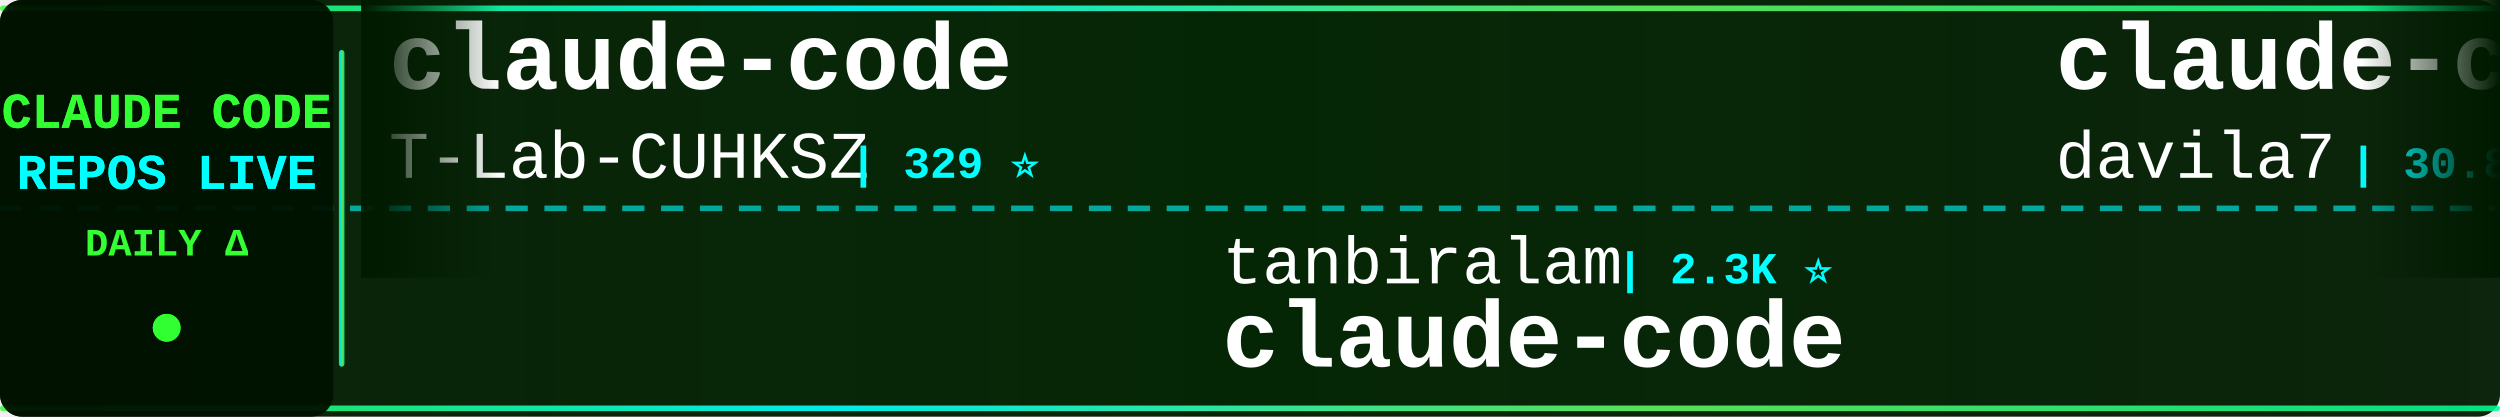
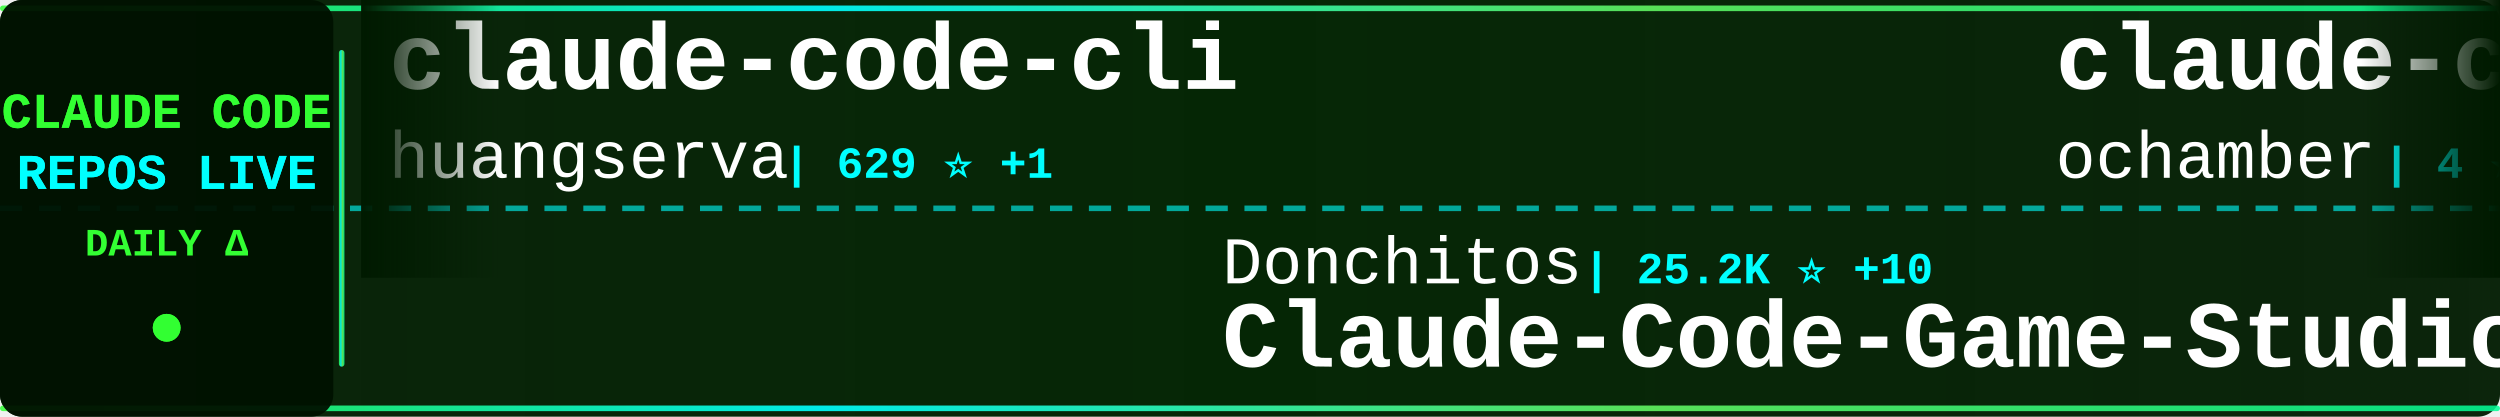
<svg xmlns="http://www.w3.org/2000/svg" width="900" height="150">
  <defs>
    <linearGradient id="tickerBg" x1="0%" y1="0%" x2="100%" y2="0%">
      <stop offset="0%" style="stop-color:#001a00;stop-opacity:0.95" />
      <stop offset="50%" style="stop-color:#002200;stop-opacity:0.98" />
      <stop offset="100%" style="stop-color:#001a00;stop-opacity:0.95" />
    </linearGradient>
    <linearGradient id="borderGrad" x1="0%" y1="0%" x2="100%" y2="0%">
      <stop offset="0%" style="stop-color:#33ff33;stop-opacity:0.85">
        <animate attributeName="stop-opacity" values="0.85;1;0.85" dur="2s" repeatCount="indefinite" />
      </stop>
      <stop offset="33%" style="stop-color:#00ffff;stop-opacity:0.9">
        <animate attributeName="stop-opacity" values="0.9;1;0.9" dur="2.2s" repeatCount="indefinite" />
      </stop>
      <stop offset="66%" style="stop-color:#66ff66;stop-opacity:0.85">
        <animate attributeName="stop-opacity" values="0.85;1;0.85" dur="1.8s" repeatCount="indefinite" />
      </stop>
      <stop offset="100%" style="stop-color:#00ff99;stop-opacity:0.85">
        <animate attributeName="stop-opacity" values="0.85;1;0.85" dur="2s" repeatCount="indefinite" />
      </stop>
    </linearGradient>
    <filter id="textGlow">
      <feGaussianBlur stdDeviation="0.1" result="coloredBlur" />
      <feMerge>
        <feMergeNode in="coloredBlur" />
        <feMergeNode in="SourceGraphic" />
      </feMerge>
    </filter>
    <filter id="metricGlow">
      <feGaussianBlur stdDeviation="0.2" result="coloredBlur" />
      <feMerge>
        <feMergeNode in="coloredBlur" />
        <feMergeNode in="SourceGraphic" />
      </feMerge>
    </filter>
    <linearGradient id="leftFade" x1="0%" y1="0%" x2="100%" y2="0%">
      <stop offset="0%" style="stop-color:#001a00;stop-opacity:1" />
      <stop offset="100%" style="stop-color:#001a00;stop-opacity:0" />
    </linearGradient>
    <linearGradient id="rightFade" x1="0%" y1="0%" x2="100%" y2="0%">
      <stop offset="0%" style="stop-color:#001a00;stop-opacity:0" />
      <stop offset="100%" style="stop-color:#001a00;stop-opacity:1" />
    </linearGradient>
  </defs>
  <rect width="900" height="150" fill="url(#tickerBg)" rx="8" />
  <rect x="0" y="2" width="900" height="2" fill="url(#borderGrad)" rx="1" />
  <rect x="0" y="146" width="900" height="2" fill="url(#borderGrad)" rx="1" />
  <line x1="0" y1="75" x2="900" y2="75" stroke="#00ffff" stroke-width="2" stroke-dasharray="8 6" opacity="0.6" />
  <rect x="0" y="0" width="120" height="150" fill="#001100" opacity="0.95" rx="8" />
  <text x="60" y="46" font-family="'Courier New', monospace" font-size="18" font-weight="bold" fill="#33ff33" text-anchor="middle" filter="url(#textGlow)">
    CLAUDE CODE
  </text>
  <text x="60" y="68" font-family="'Courier New', monospace" font-size="18" font-weight="bold" fill="#00ffff" text-anchor="middle" filter="url(#textGlow)">
    REPOS LIVE
  </text>
  <text x="60" y="92" font-family="'Courier New', monospace" font-size="14" font-weight="bold" fill="#33ff33" text-anchor="middle">
    DAILY Δ
  </text>
  <circle cx="60" cy="118" r="5" fill="#33ff33" filter="url(#metricGlow)">
    <animate attributeName="r" values="4;6;4" dur="1.5s" repeatCount="indefinite" />
    <animate attributeName="opacity" values="0.6;1;0.6" dur="1.5s" repeatCount="indefinite" />
  </circle>
  <rect x="122" y="18" width="2" height="114" fill="url(#borderGrad)" rx="1" />
  <clipPath id="tickerClip">
    <rect x="130" y="0" width="770" height="150" />
  </clipPath>
  <g clip-path="url(#tickerClip)">
    <g id="tickerItems">
      <animateTransform attributeName="transform" attributeType="XML" type="translate" from="0 0" to="-3000 0" dur="54s" repeatCount="indefinite" />
      <g transform="translate(0, 0)">
-         <text x="140" y="32" font-family="'Courier New', monospace" font-size="34" font-weight="bold" fill="#ffffff">claude-code</text>
-         <text x="140" y="64" font-family="'Courier New', monospace" font-size="24" font-weight="normal" fill="#ffffff" opacity="1.0">T-Lab-CUHKSZ</text>
-         <text x="306" y="64" font-family="'Courier New', monospace" font-size="16" font-weight="bold" fill="#00ffff"> | 329 ⭐</text>
+         <text x="140" y="32" font-family="'Courier New', monospace" font-size="34" font-weight="bold" fill="#ffffff">claude-code-cli</text>
+         <text x="140" y="64" font-family="'Courier New', monospace" font-size="24" font-weight="normal" fill="#ffffff" opacity="1.0">huangserva</text>
+         <text x="282" y="64" font-family="'Courier New', monospace" font-size="16" font-weight="bold" fill="#00ffff"> | 629 ⭐ +1</text>
      </g>
      <g transform="translate(300, 0)">
-         <text x="140" y="102" font-family="'Courier New', monospace" font-size="24" font-weight="normal" fill="#ffffff" opacity="1.0">tanbiralam</text>
-         <text x="282" y="102" font-family="'Courier New', monospace" font-size="16" font-weight="bold" fill="#00ffff"> | 2.3K ⭐</text>
+         <text x="140" y="102" font-family="'Courier New', monospace" font-size="24" font-weight="normal" fill="#ffffff" opacity="1.0">Donchitos</text>
+         <text x="270" y="102" font-family="'Courier New', monospace" font-size="16" font-weight="bold" fill="#00ffff"> | 25.2K ⭐ +10</text>
+         <text x="140" y="132" font-family="'Courier New', monospace" font-size="34" font-weight="bold" fill="#ffffff">Claude-Code-Game-Studios</text>
+       </g>
+       <g transform="translate(600, 0)">
+         <text x="140" y="32" font-family="'Courier New', monospace" font-size="34" font-weight="bold" fill="#ffffff">claude-code</text>
+         <text x="140" y="64" font-family="'Courier New', monospace" font-size="24" font-weight="normal" fill="#ffffff" opacity="1.0">ochamber</text>
+         <text x="258" y="64" font-family="'Courier New', monospace" font-size="16" font-weight="bold" fill="#00ffff"> | 4 ⭐</text>
+       </g>
+       <g transform="translate(900, 0)">
+         <text x="140" y="102" font-family="'Courier New', monospace" font-size="24" font-weight="normal" fill="#ffffff" opacity="1.0">ChinaSiro</text>
+         <text x="270" y="102" font-family="'Courier New', monospace" font-size="16" font-weight="bold" fill="#00ffff"> | 9.7K ⭐ +1</text>
+         <text x="140" y="132" font-family="'Courier New', monospace" font-size="34" font-weight="bold" fill="#ffffff">claude-code-sourcemap</text>
+       </g>
+       <g transform="translate(1200, 0)">
+         <text x="140" y="32" font-family="'Courier New', monospace" font-size="34" font-weight="bold" fill="#ffffff">claude-code-router</text>
+         <text x="140" y="64" font-family="'Courier New', monospace" font-size="24" font-weight="normal" fill="#ffffff" opacity="1.0">musistudio</text>
+         <text x="282" y="64" font-family="'Courier New', monospace" font-size="16" font-weight="bold" fill="#00ffff"> | 37.3K ⭐ +3</text>
+       </g>
+       <g transform="translate(1500, 0)">
+         <text x="140" y="102" font-family="'Courier New', monospace" font-size="24" font-weight="normal" fill="#ffffff" opacity="1.0">multica-ai</text>
+         <text x="282" y="102" font-family="'Courier New', monospace" font-size="16" font-weight="bold" fill="#00ffff"> | 213.5K ⭐ +50</text>
+         <text x="140" y="132" font-family="'Courier New', monospace" font-size="34" font-weight="bold" fill="#ffffff">andrej-karpathy-skills</text>
+       </g>
+       <g transform="translate(1800, 0)">
+         <text x="140" y="32" font-family="'Courier New', monospace" font-size="34" font-weight="bold" fill="#ffffff">claude-code</text>
+         <text x="140" y="64" font-family="'Courier New', monospace" font-size="24" font-weight="normal" fill="#ffffff" opacity="1.0">Tinkeringg-Lab</text>
+         <text x="330" y="64" font-family="'Courier New', monospace" font-size="16" font-weight="bold" fill="#00ffff"> | 212 ⭐</text>
+       </g>
+       <g transform="translate(2100, 0)">
+         <text x="140" y="102" font-family="'Courier New', monospace" font-size="24" font-weight="normal" fill="#ffffff" opacity="1.0">shareAI-lab</text>
+         <text x="294" y="102" font-family="'Courier New', monospace" font-size="16" font-weight="bold" fill="#00ffff"> | 77.0K ⭐ +42</text>
+         <text x="140" y="132" font-family="'Courier New', monospace" font-size="34" font-weight="bold" fill="#ffffff">learn-claude-code</text>
+       </g>
+       <g transform="translate(2400, 0)">
+         <text x="140" y="32" font-family="'Courier New', monospace" font-size="34" font-weight="bold" fill="#ffffff">my-claude-code-setup</text>
+         <text x="140" y="64" font-family="'Courier New', monospace" font-size="24" font-weight="normal" fill="#ffffff" opacity="1.0">centminmod</text>
+         <text x="282" y="64" font-family="'Courier New', monospace" font-size="16" font-weight="bold" fill="#00ffff"> | 2.6K ⭐ +2.6K</text>
+       </g>
+       <g transform="translate(2700, 0)">
+         <text x="140" y="102" font-family="'Courier New', monospace" font-size="24" font-weight="normal" fill="#ffffff" opacity="1.0">codeaashu</text>
+         <text x="270" y="102" font-family="'Courier New', monospace" font-size="16" font-weight="bold" fill="#00ffff"> | 3.3K ⭐ +3</text>
        <text x="140" y="132" font-family="'Courier New', monospace" font-size="34" font-weight="bold" fill="#ffffff">claude-code</text>
      </g>
-       <g transform="translate(600, 0)">
-         <text x="140" y="32" font-family="'Courier New', monospace" font-size="34" font-weight="bold" fill="#ffffff">claude-code-templates</text>
-         <text x="140" y="64" font-family="'Courier New', monospace" font-size="24" font-weight="normal" fill="#ffffff" opacity="1.0">davila7</text>
-         <text x="246" y="64" font-family="'Courier New', monospace" font-size="16" font-weight="bold" fill="#00ffff"> | 30.8K ⭐ +3</text>
-       </g>
-       <g transform="translate(900, 0)">
-         <text x="140" y="102" font-family="'Courier New', monospace" font-size="24" font-weight="normal" fill="#ffffff" opacity="1.0">Windy3f3f3f3f</text>
-         <text x="318" y="102" font-family="'Courier New', monospace" font-size="16" font-weight="bold" fill="#00ffff"> | 3.6K ⭐</text>
-         <text x="140" y="132" font-family="'Courier New', monospace" font-size="34" font-weight="bold" fill="#ffffff">how-claude-code-works</text>
-       </g>
-       <g transform="translate(1200, 0)">
-         <text x="140" y="32" font-family="'Courier New', monospace" font-size="34" font-weight="bold" fill="#ffffff">ralph-claude-code</text>
-         <text x="140" y="64" font-family="'Courier New', monospace" font-size="24" font-weight="normal" fill="#ffffff" opacity="1.0">frankbria</text>
-         <text x="270" y="64" font-family="'Courier New', monospace" font-size="16" font-weight="bold" fill="#00ffff"> | 9.6K ⭐ +1</text>
-       </g>
-       <g transform="translate(1500, 0)">
-         <text x="140" y="102" font-family="'Courier New', monospace" font-size="24" font-weight="normal" fill="#ffffff" opacity="1.0">diet103</text>
-         <text x="246" y="102" font-family="'Courier New', monospace" font-size="16" font-weight="bold" fill="#00ffff"> | 10.0K ⭐ +1</text>
-         <text x="140" y="132" font-family="'Courier New', monospace" font-size="34" font-weight="bold" fill="#ffffff">claude-code-infrastructu...</text>
-       </g>
-       <g transform="translate(1800, 0)">
-         <text x="140" y="32" font-family="'Courier New', monospace" font-size="34" font-weight="bold" fill="#ffffff">Claude-Code</text>
-         <text x="140" y="64" font-family="'Courier New', monospace" font-size="24" font-weight="normal" fill="#ffffff" opacity="1.0">OrcaWhisper</text>
-         <text x="294" y="64" font-family="'Courier New', monospace" font-size="16" font-weight="bold" fill="#00ffff"> | 97 ⭐</text>
-       </g>
-       <g transform="translate(2100, 0)">
-         <text x="140" y="102" font-family="'Courier New', monospace" font-size="24" font-weight="normal" fill="#ffffff" opacity="1.0">disler</text>
-         <text x="234" y="102" font-family="'Courier New', monospace" font-size="16" font-weight="bold" fill="#00ffff"> | 3.9K ⭐ +1</text>
-         <text x="140" y="132" font-family="'Courier New', monospace" font-size="34" font-weight="bold" fill="#ffffff">claude-code-hooks-master...</text>
-       </g>
-       <g transform="translate(2400, 0)">
-         <text x="140" y="32" font-family="'Courier New', monospace" font-size="34" font-weight="bold" fill="#ffffff">claude-code-rev</text>
-         <text x="140" y="64" font-family="'Courier New', monospace" font-size="24" font-weight="normal" fill="#ffffff" opacity="1.0">oboard</text>
-         <text x="234" y="64" font-family="'Courier New', monospace" font-size="16" font-weight="bold" fill="#00ffff"> | 3.3K ⭐</text>
-       </g>
-       <g transform="translate(2700, 0)">
-         <text x="140" y="102" font-family="'Courier New', monospace" font-size="24" font-weight="normal" fill="#ffffff" opacity="1.0">Piebald-AI</text>
-         <text x="282" y="102" font-family="'Courier New', monospace" font-size="16" font-weight="bold" fill="#00ffff"> | 12.7K ⭐ +3</text>
-         <text x="140" y="132" font-family="'Courier New', monospace" font-size="34" font-weight="bold" fill="#ffffff">claude-code-system-promp...</text>
-       </g>
      <g transform="translate(3000, 0)">
-         <text x="140" y="32" font-family="'Courier New', monospace" font-size="34" font-weight="bold" fill="#ffffff">claude-code</text>
-         <text x="140" y="64" font-family="'Courier New', monospace" font-size="24" font-weight="normal" fill="#ffffff" opacity="1.0">T-Lab-CUHKSZ</text>
-         <text x="306" y="64" font-family="'Courier New', monospace" font-size="16" font-weight="bold" fill="#00ffff"> | 329 ⭐</text>
+         <text x="140" y="32" font-family="'Courier New', monospace" font-size="34" font-weight="bold" fill="#ffffff">claude-code-cli</text>
+         <text x="140" y="64" font-family="'Courier New', monospace" font-size="24" font-weight="normal" fill="#ffffff" opacity="1.0">huangserva</text>
+         <text x="282" y="64" font-family="'Courier New', monospace" font-size="16" font-weight="bold" fill="#00ffff"> | 629 ⭐ +1</text>
      </g>
      <g transform="translate(3300, 0)">
-         <text x="140" y="102" font-family="'Courier New', monospace" font-size="24" font-weight="normal" fill="#ffffff" opacity="1.0">tanbiralam</text>
-         <text x="282" y="102" font-family="'Courier New', monospace" font-size="16" font-weight="bold" fill="#00ffff"> | 2.3K ⭐</text>
-         <text x="140" y="132" font-family="'Courier New', monospace" font-size="34" font-weight="bold" fill="#ffffff">claude-code</text>
+         <text x="140" y="102" font-family="'Courier New', monospace" font-size="24" font-weight="normal" fill="#ffffff" opacity="1.0">Donchitos</text>
+         <text x="270" y="102" font-family="'Courier New', monospace" font-size="16" font-weight="bold" fill="#00ffff"> | 25.2K ⭐ +10</text>
+         <text x="140" y="132" font-family="'Courier New', monospace" font-size="34" font-weight="bold" fill="#ffffff">Claude-Code-Game-Studios</text>
      </g>
      <g transform="translate(3600, 0)">
-         <text x="140" y="32" font-family="'Courier New', monospace" font-size="34" font-weight="bold" fill="#ffffff">claude-code-templates</text>
-         <text x="140" y="64" font-family="'Courier New', monospace" font-size="24" font-weight="normal" fill="#ffffff" opacity="1.0">davila7</text>
-         <text x="246" y="64" font-family="'Courier New', monospace" font-size="16" font-weight="bold" fill="#00ffff"> | 30.8K ⭐ +3</text>
+         <text x="140" y="32" font-family="'Courier New', monospace" font-size="34" font-weight="bold" fill="#ffffff">claude-code</text>
+         <text x="140" y="64" font-family="'Courier New', monospace" font-size="24" font-weight="normal" fill="#ffffff" opacity="1.0">ochamber</text>
+         <text x="258" y="64" font-family="'Courier New', monospace" font-size="16" font-weight="bold" fill="#00ffff"> | 4 ⭐</text>
      </g>
      <g transform="translate(3900, 0)">
-         <text x="140" y="102" font-family="'Courier New', monospace" font-size="24" font-weight="normal" fill="#ffffff" opacity="1.0">Windy3f3f3f3f</text>
-         <text x="318" y="102" font-family="'Courier New', monospace" font-size="16" font-weight="bold" fill="#00ffff"> | 3.6K ⭐</text>
-         <text x="140" y="132" font-family="'Courier New', monospace" font-size="34" font-weight="bold" fill="#ffffff">how-claude-code-works</text>
+         <text x="140" y="102" font-family="'Courier New', monospace" font-size="24" font-weight="normal" fill="#ffffff" opacity="1.0">ChinaSiro</text>
+         <text x="270" y="102" font-family="'Courier New', monospace" font-size="16" font-weight="bold" fill="#00ffff"> | 9.7K ⭐ +1</text>
+         <text x="140" y="132" font-family="'Courier New', monospace" font-size="34" font-weight="bold" fill="#ffffff">claude-code-sourcemap</text>
      </g>
    </g>
  </g>
  <rect x="130" y="0" width="50" height="100" fill="url(#leftFade)" />
  <rect x="850" y="0" width="50" height="100" fill="url(#rightFade)" />
</svg>
